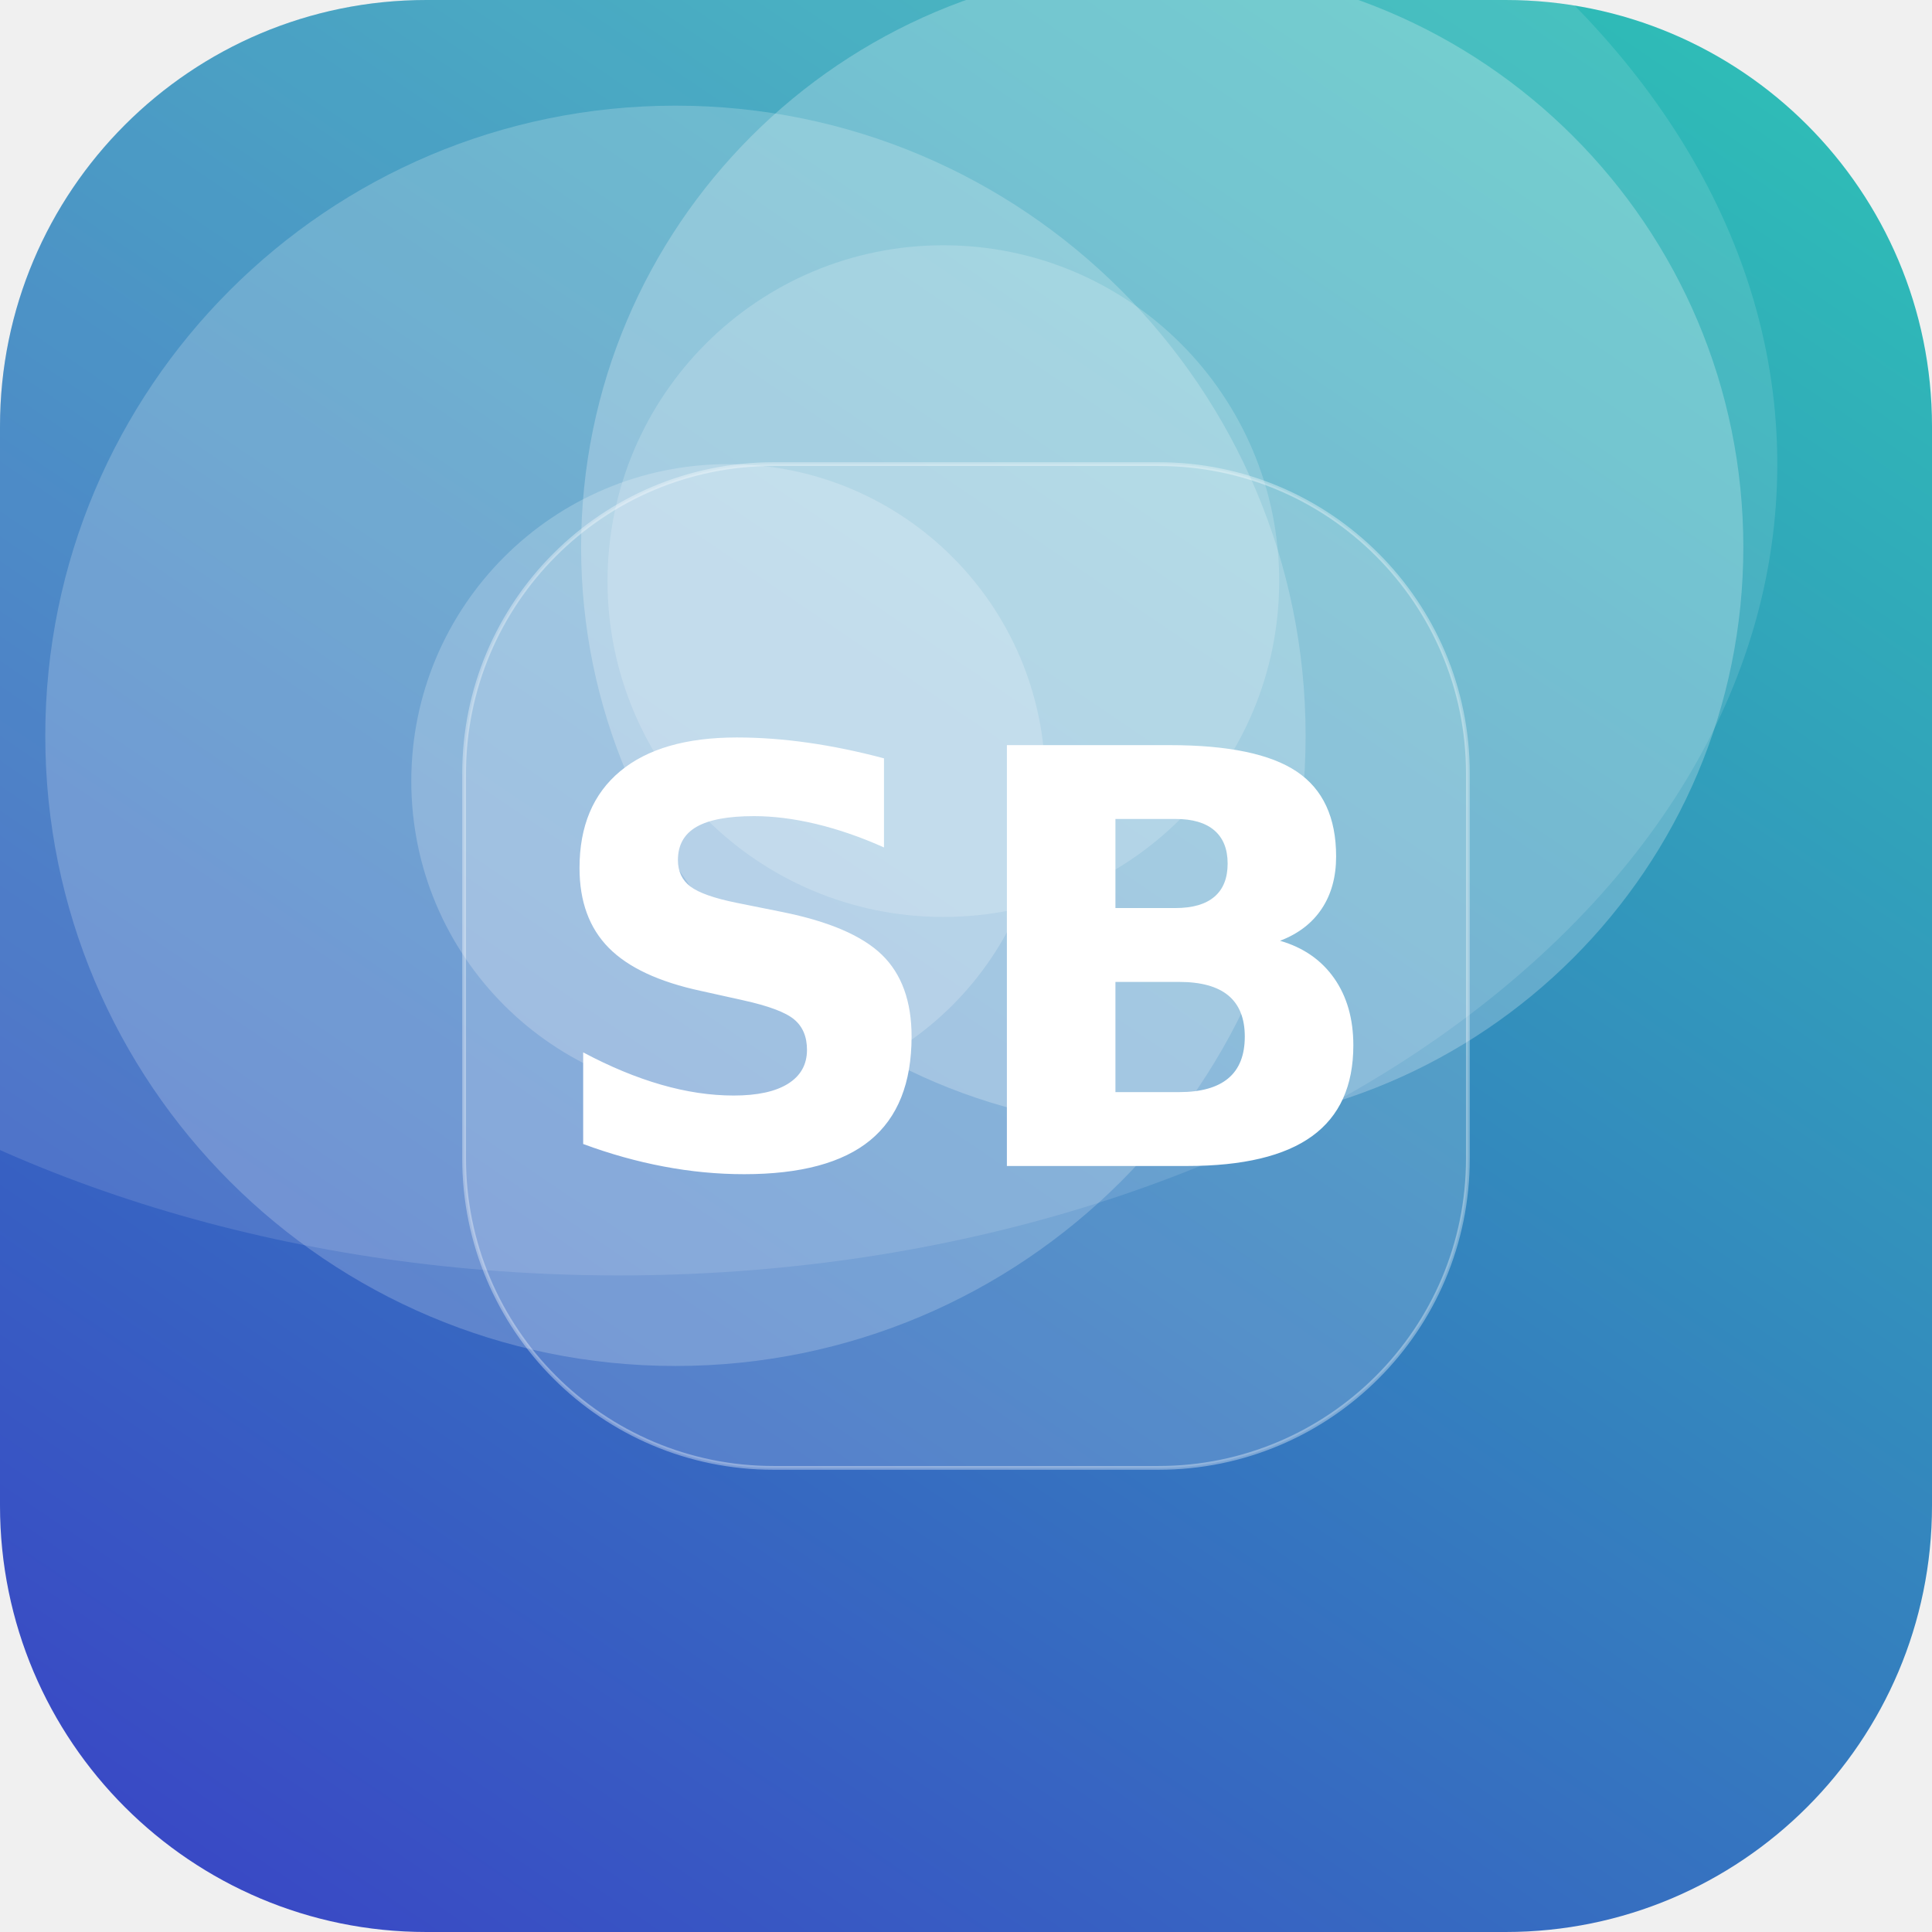
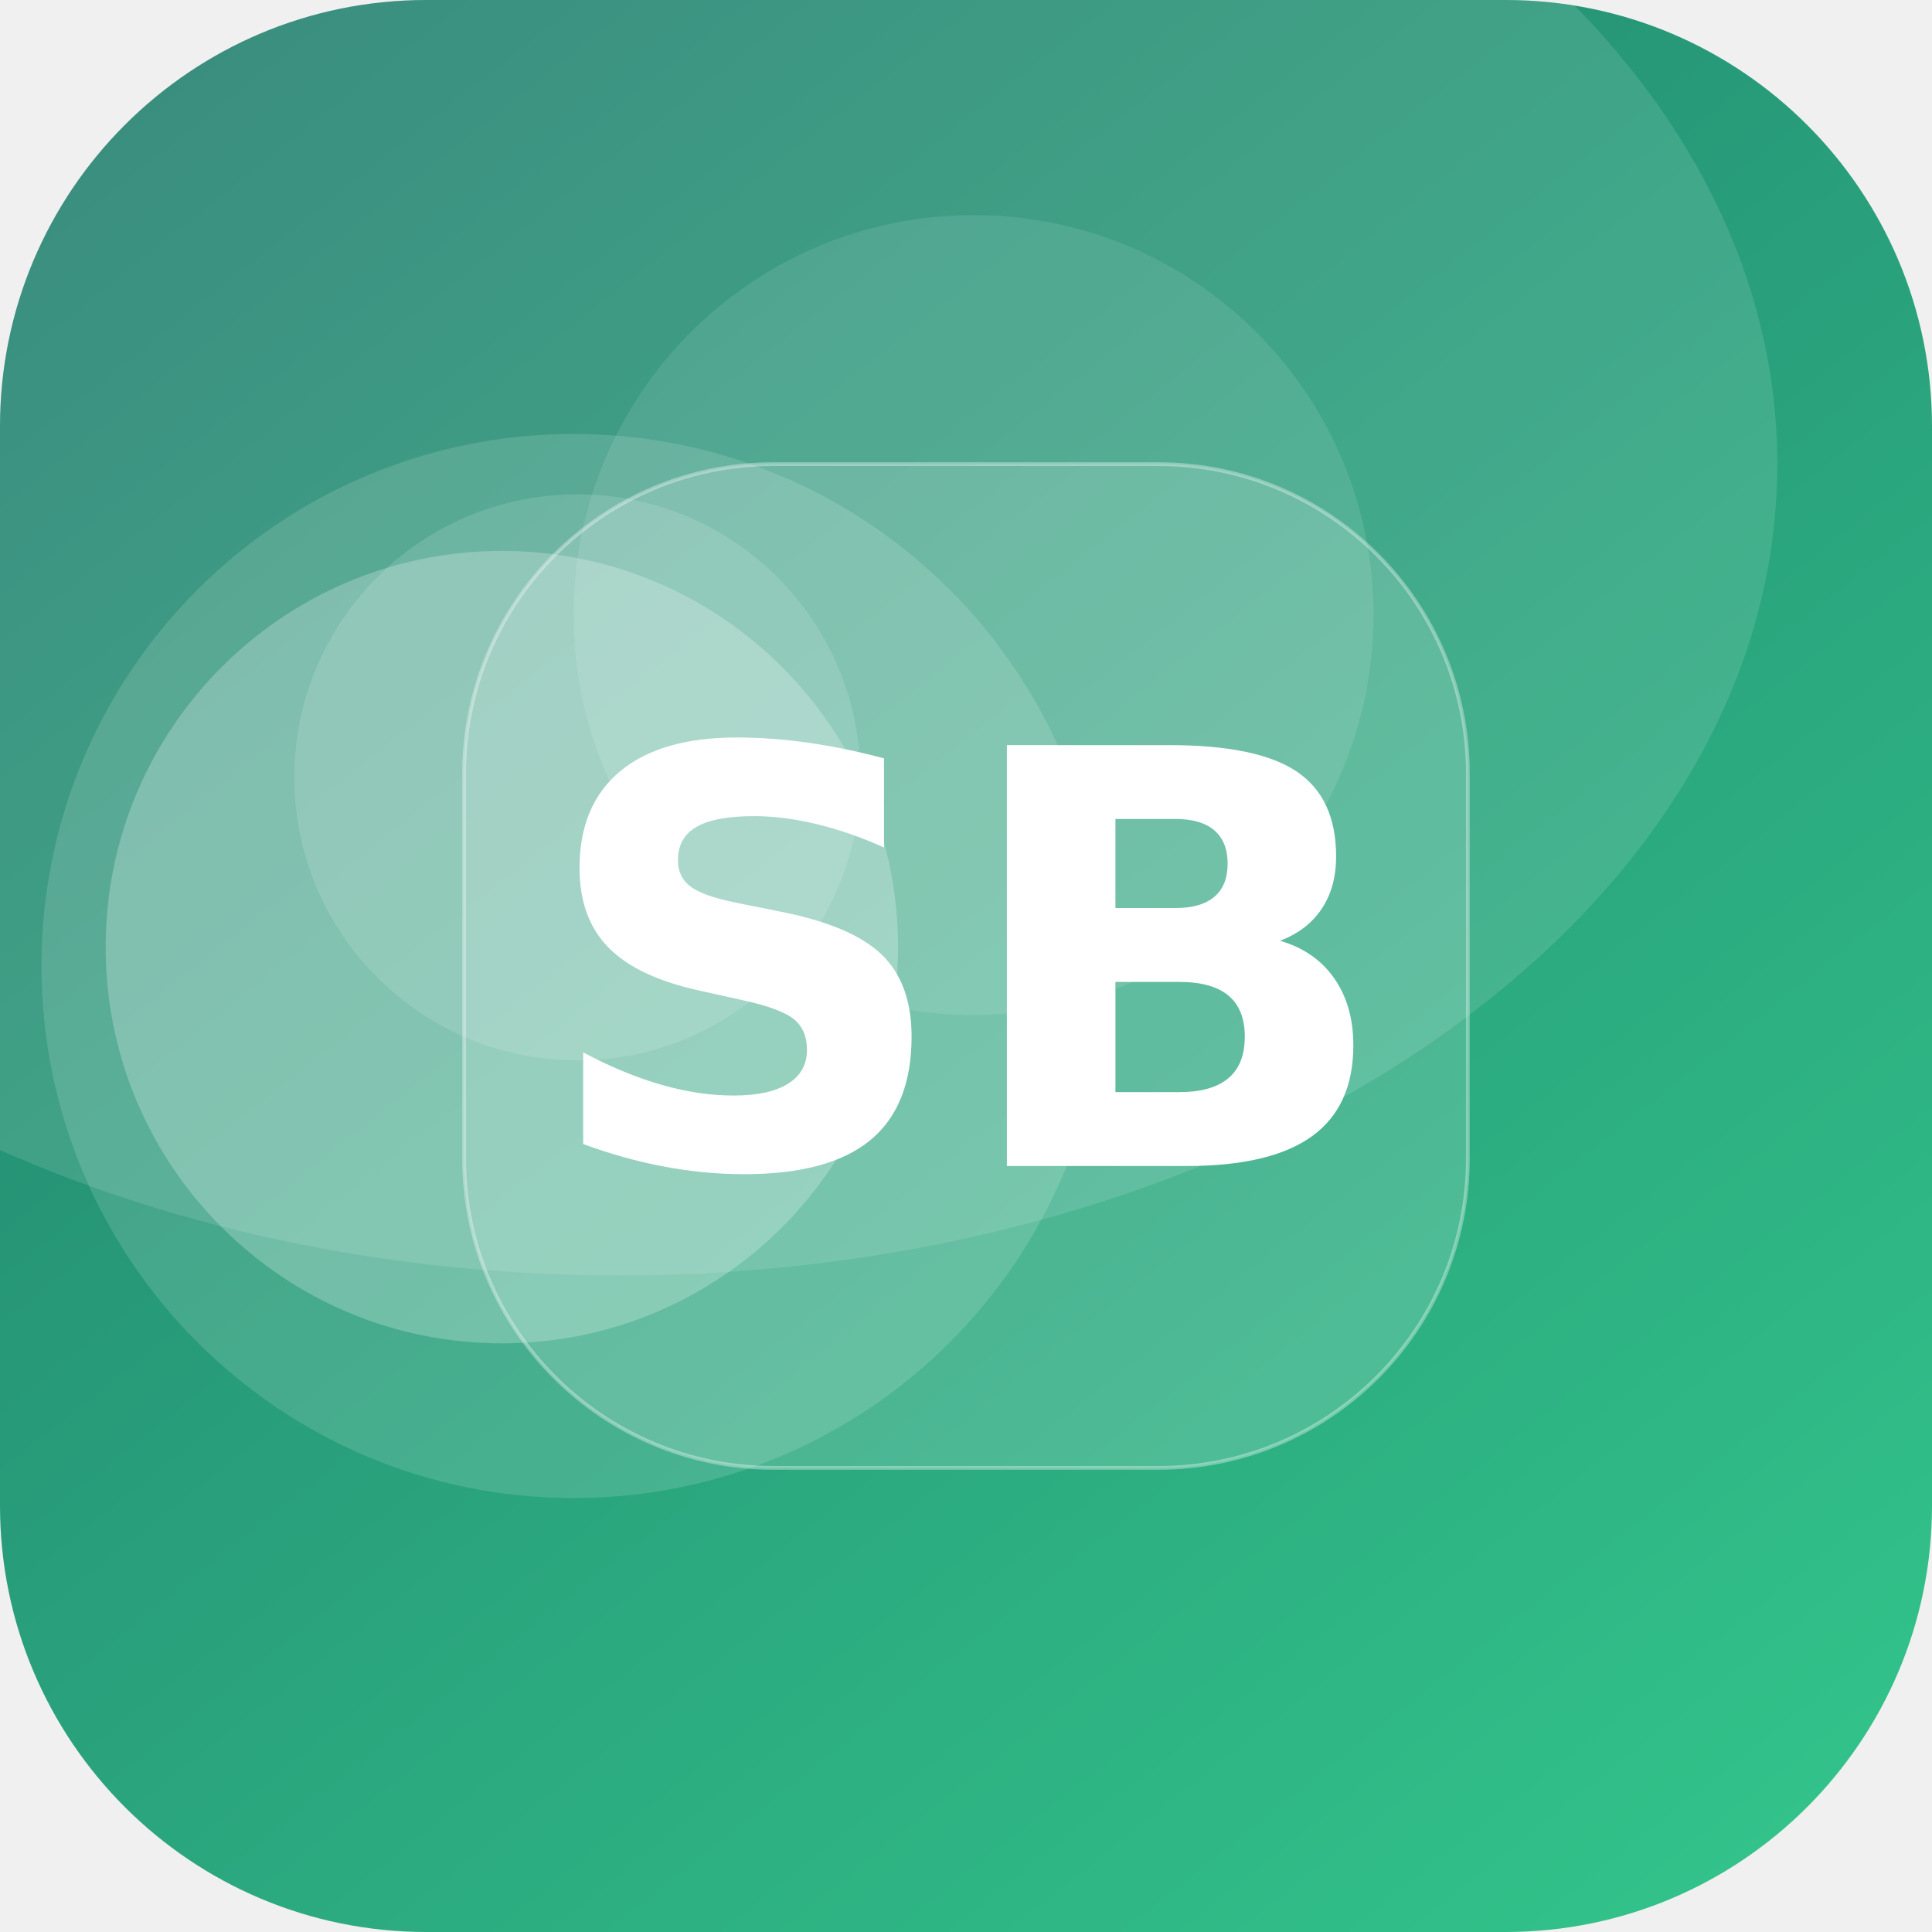
<svg xmlns="http://www.w3.org/2000/svg" width="512" height="512" viewBox="0 0 512 512">
  <defs>
-     <linearGradient id="g" x1="0" y1="0" x2="1" y2="1" gradientTransform="rotate(79 0.5 0.5)">
-       <stop offset="0" stop-color="#2EC4B6" />
-       <stop offset="1" stop-color="#3A41C6" />
+     <linearGradient id="g" x1="0" y1="0" x2="1" y2="1" gradientTransform="rotate(186 0.5 0.5)">
+       <stop offset="0" stop-color="#33C78C" />
+       <stop offset="1" stop-color="#1F7A6B" />
    </linearGradient>
    <clipPath id="c">
      <rect width="512" height="512" rx="113" />
    </clipPath>
  </defs>
  <g clip-path="url(#c)">
    <rect width="512" height="512" fill="url(#g)" />
-     <circle cx="250" cy="154" r="89" fill="#FFFFFF" fill-opacity="0.18" />
-     <circle cx="308" cy="145" r="154" fill="#FFFFFF" fill-opacity="0.24" />
-     <circle cx="193" cy="207" r="84" fill="#FFFFFF" fill-opacity="0.21" />
-     <circle cx="179" cy="195" r="167" fill="#FFFFFF" fill-opacity="0.20" />
+     <circle cx="152" cy="256" r="141" fill="#FFFFFF" fill-opacity="0.14" />
+     <circle cx="258" cy="163" r="106" fill="#FFFFFF" fill-opacity="0.10" />
+     <circle cx="153" cy="206" r="75" fill="#FFFFFF" fill-opacity="0.13" />
+     <circle cx="133" cy="251" r="105" fill="#FFFFFF" fill-opacity="0.24" />
    <ellipse cx="164" cy="123" rx="307" ry="215" fill="#FFFFFF" fill-opacity="0.12" />
    <rect x="123" y="123" width="266" height="266" rx="82" fill="#FFFFFF" fill-opacity="0.16" stroke="#FFFFFF" stroke-opacity="0.35" />
    <text x="50%" y="50%" dy="53" text-anchor="middle" font-family="DejaVu Sans, Helvetica, Arial, sans-serif" font-weight="bold" font-size="153" fill="#FFFFFF">SB</text>
  </g>
</svg>
